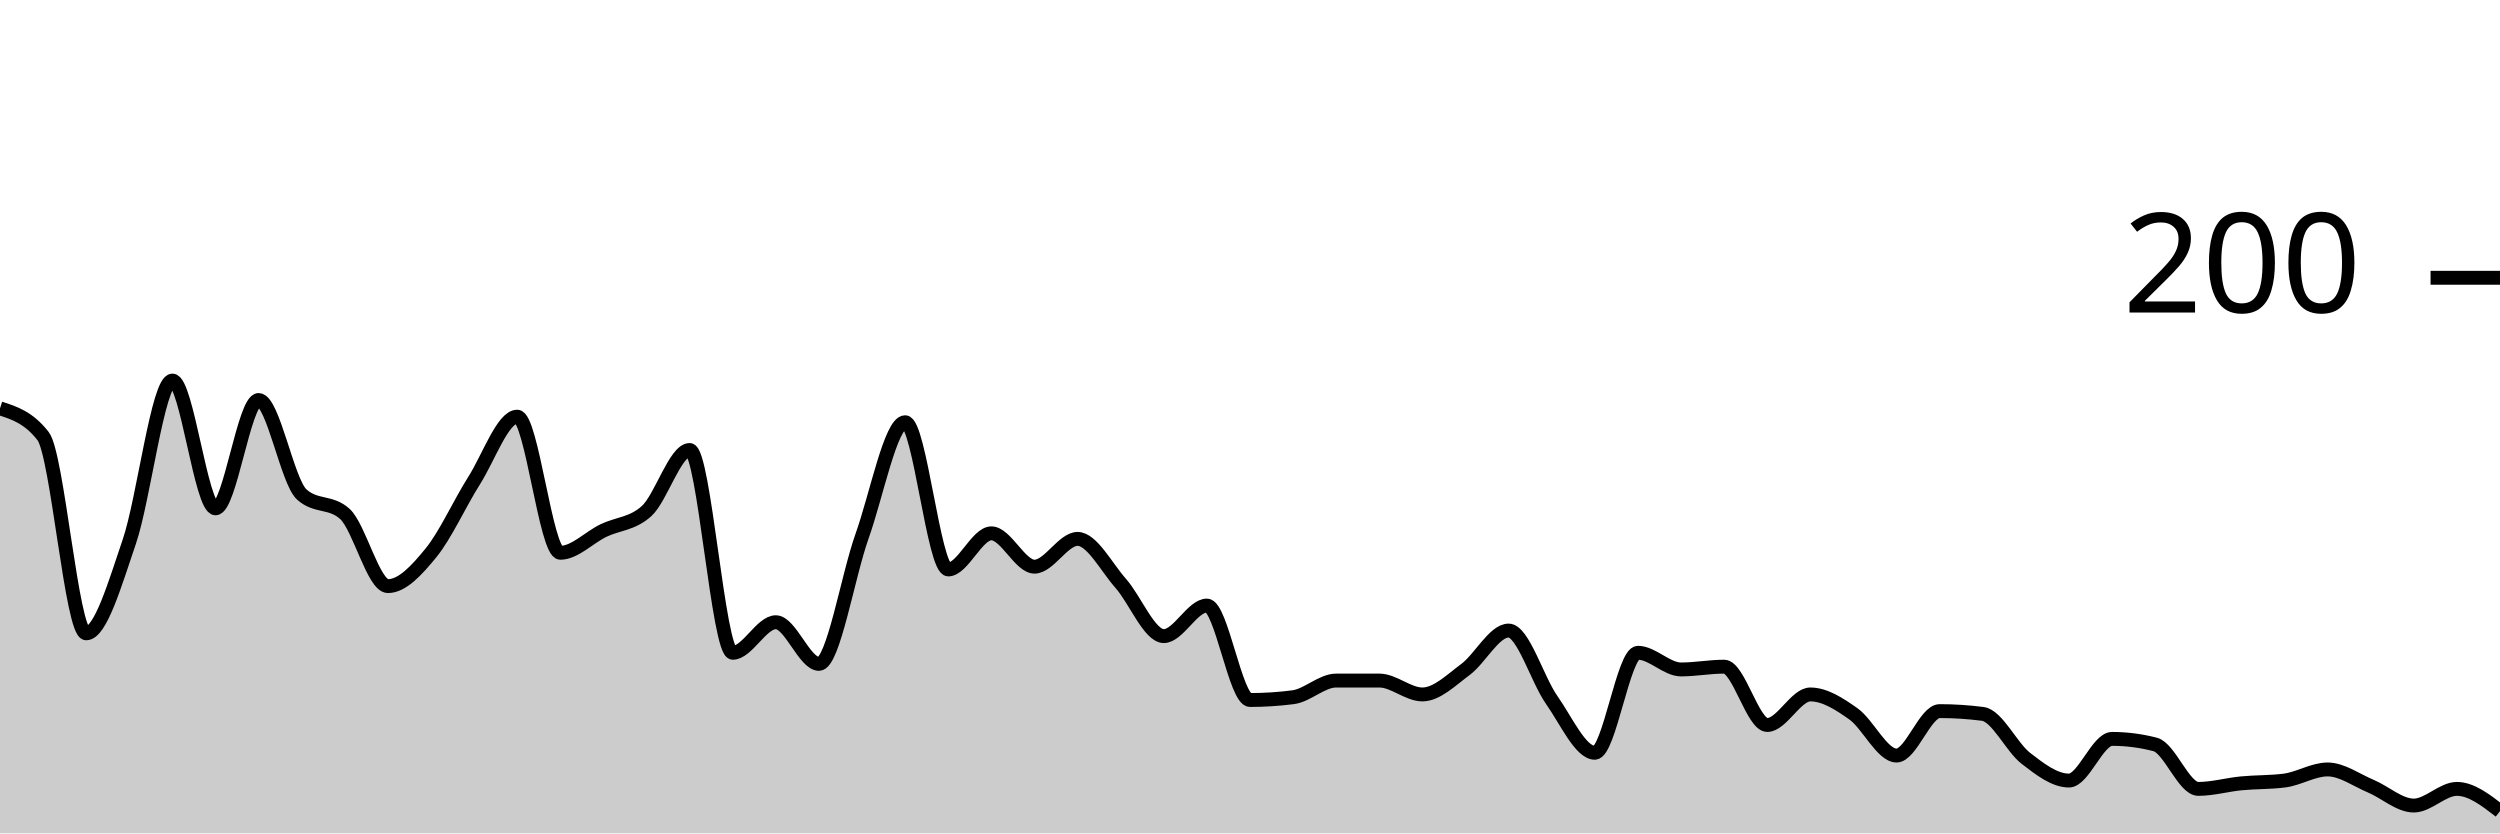
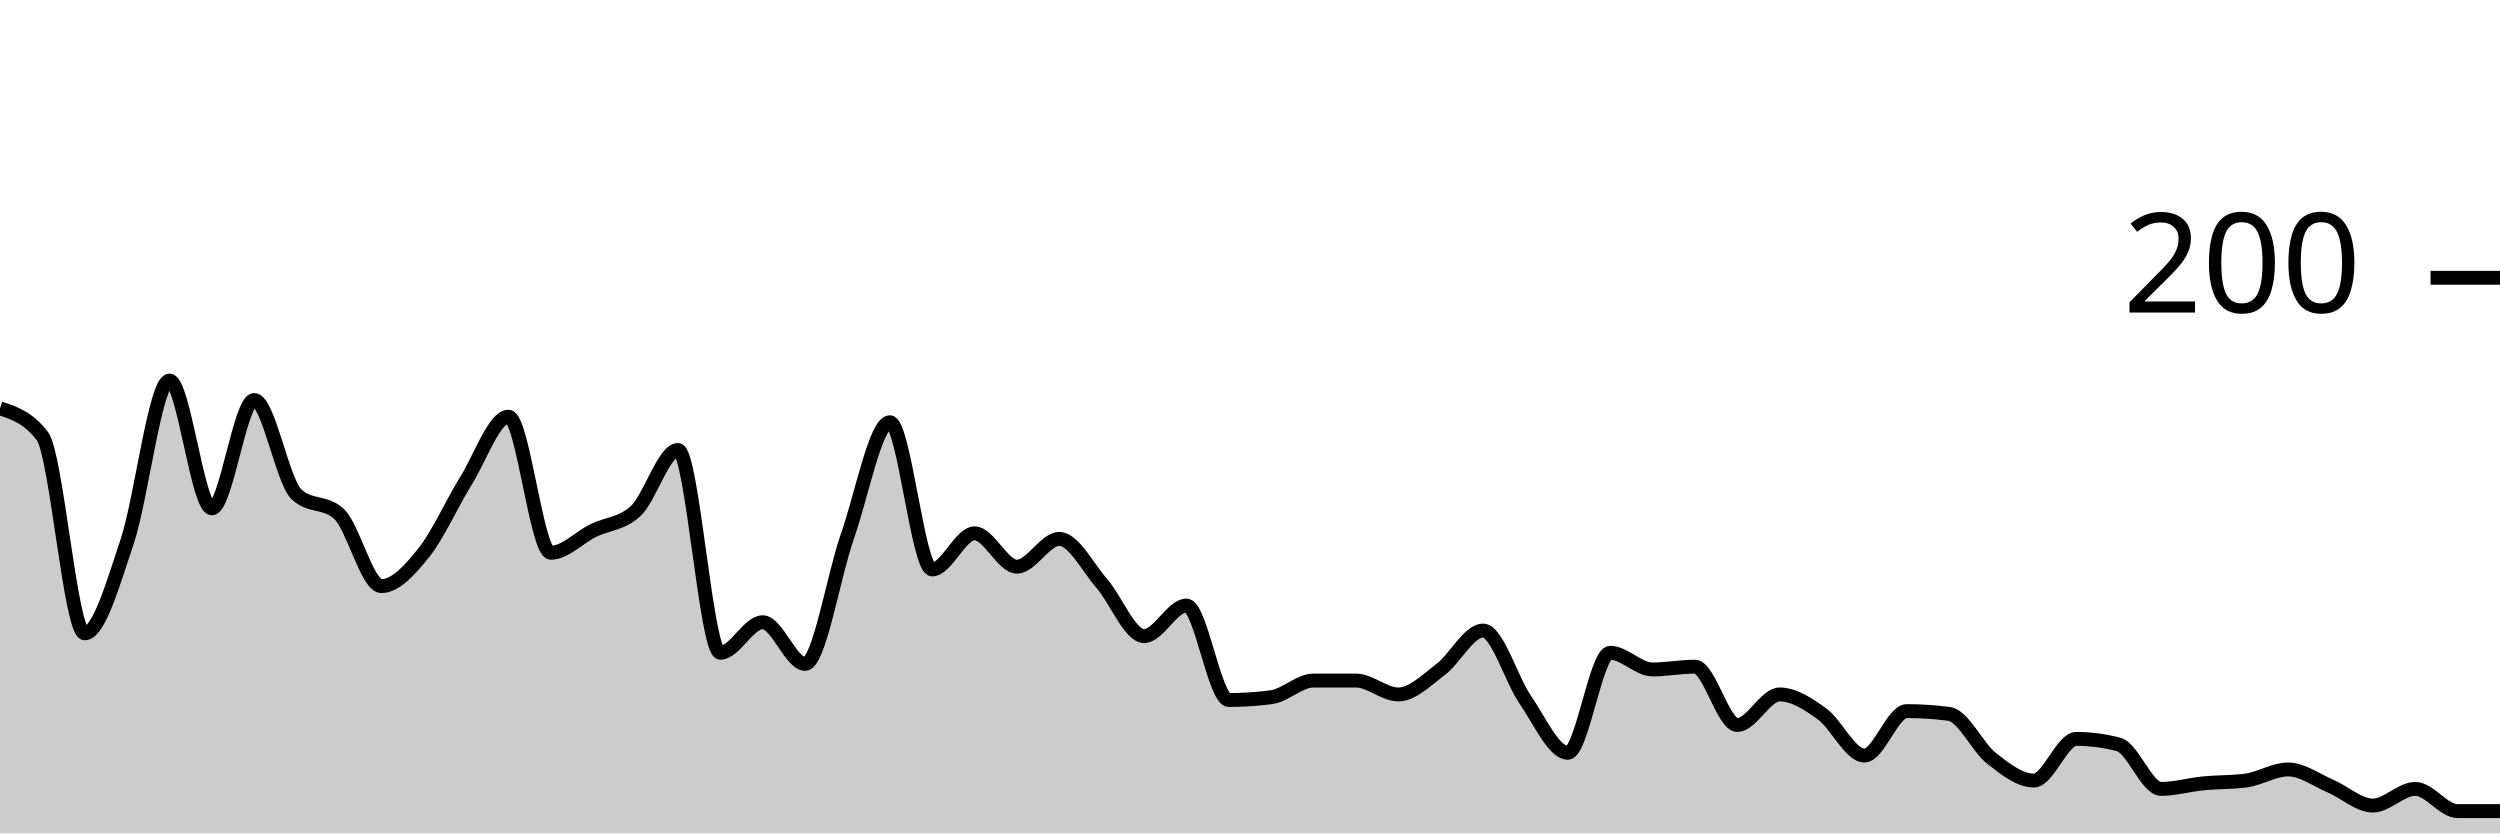
<svg xmlns="http://www.w3.org/2000/svg" viewBox="0 0 180 60">
  <g transform="translate(0,20)">
-     <path class="area" fill="rgba(0, 0, 0, 0.2)" d="M0,9.4C1.034,9.733,2.069,10.067,3.103,11.4C4.138,12.733,5.172,25.6,6.207,25.6C7.241,25.6,8.276,22.033,9.31,19C10.345,15.967,11.379,7.4,12.414,7.4C13.448,7.4,14.483,16.6,15.517,16.6C16.552,16.6,17.586,8.8,18.621,8.8C19.655,8.8,20.69,14.667,21.724,15.6C22.759,16.533,23.793,16.067,24.828,17C25.862,17.933,26.897,22.2,27.931,22.2C28.966,22.2,30,21.067,31.034,19.8C32.069,18.533,33.103,16.233,34.138,14.6C35.172,12.967,36.207,10,37.241,10C38.276,10,39.31,19.8,40.345,19.8C41.379,19.8,42.414,18.7,43.448,18.2C44.483,17.7,45.517,17.733,46.552,16.8C47.586,15.867,48.621,12.4,49.655,12.4C50.69,12.4,51.724,27,52.759,27C53.793,27,54.828,24.8,55.862,24.8C56.897,24.8,57.931,27.8,58.966,27.8C60,27.8,61.034,21.5,62.069,18.6C63.103,15.7,64.138,10.4,65.172,10.4C66.207,10.4,67.241,21,68.276,21C69.31,21,70.345,18.4,71.379,18.4C72.414,18.4,73.448,20.8,74.483,20.8C75.517,20.8,76.552,18.8,77.586,18.8C78.621,18.8,79.655,20.833,80.69,22C81.724,23.167,82.759,25.8,83.793,25.8C84.828,25.8,85.862,23.6,86.897,23.6C87.931,23.6,88.966,30.4,90,30.4C91.034,30.4,92.069,30.333,93.103,30.2C94.138,30.067,95.172,29,96.207,29C97.241,29,98.276,29,99.31,29C100.345,29,101.379,30,102.414,30C103.448,30,104.483,28.967,105.517,28.2C106.552,27.433,107.586,25.4,108.621,25.4C109.655,25.4,110.69,28.933,111.724,30.4C112.759,31.867,113.793,34.2,114.828,34.2C115.862,34.2,116.897,27,117.931,27C118.966,27,120,28.2,121.034,28.2C122.069,28.2,123.103,28,124.138,28C125.172,28,126.207,32.2,127.241,32.2C128.276,32.2,129.31,30,130.345,30C131.379,30,132.414,30.667,133.448,31.4C134.483,32.133,135.517,34.4,136.552,34.4C137.586,34.4,138.621,31.2,139.655,31.2C140.69,31.2,141.724,31.267,142.759,31.4C143.793,31.533,144.828,33.8,145.862,34.6C146.897,35.4,147.931,36.2,148.966,36.2C150,36.2,151.034,33.2,152.069,33.2C153.103,33.2,154.138,33.333,155.172,33.6C156.207,33.867,157.241,36.8,158.276,36.8C159.31,36.8,160.345,36.5,161.379,36.4C162.414,36.3,163.448,36.333,164.483,36.2C165.517,36.067,166.552,35.4,167.586,35.4C168.621,35.4,169.655,36.167,170.69,36.6C171.724,37.033,172.759,38,173.793,38C174.828,38,175.862,36.8,176.897,36.8C177.931,36.8,178.966,37.6,180,38.4L180,40C178.966,40,177.931,40,176.897,40C175.862,40,174.828,40,173.793,40C172.759,40,171.724,40,170.69,40C169.655,40,168.621,40,167.586,40C166.552,40,165.517,40,164.483,40C163.448,40,162.414,40,161.379,40C160.345,40,159.31,40,158.276,40C157.241,40,156.207,40,155.172,40C154.138,40,153.103,40,152.069,40C151.034,40,150,40,148.966,40C147.931,40,146.897,40,145.862,40C144.828,40,143.793,40,142.759,40C141.724,40,140.69,40,139.655,40C138.621,40,137.586,40,136.552,40C135.517,40,134.483,40,133.448,40C132.414,40,131.379,40,130.345,40C129.31,40,128.276,40,127.241,40C126.207,40,125.172,40,124.138,40C123.103,40,122.069,40,121.034,40C120,40,118.966,40,117.931,40C116.897,40,115.862,40,114.828,40C113.793,40,112.759,40,111.724,40C110.69,40,109.655,40,108.621,40C107.586,40,106.552,40,105.517,40C104.483,40,103.448,40,102.414,40C101.379,40,100.345,40,99.31,40C98.276,40,97.241,40,96.207,40C95.172,40,94.138,40,93.103,40C92.069,40,91.034,40,90,40C88.966,40,87.931,40,86.897,40C85.862,40,84.828,40,83.793,40C82.759,40,81.724,40,80.69,40C79.655,40,78.621,40,77.586,40C76.552,40,75.517,40,74.483,40C73.448,40,72.414,40,71.379,40C70.345,40,69.31,40,68.276,40C67.241,40,66.207,40,65.172,40C64.138,40,63.103,40,62.069,40C61.034,40,60,40,58.966,40C57.931,40,56.897,40,55.862,40C54.828,40,53.793,40,52.759,40C51.724,40,50.69,40,49.655,40C48.621,40,47.586,40,46.552,40C45.517,40,44.483,40,43.448,40C42.414,40,41.379,40,40.345,40C39.31,40,38.276,40,37.241,40C36.207,40,35.172,40,34.138,40C33.103,40,32.069,40,31.034,40C30,40,28.966,40,27.931,40C26.897,40,25.862,40,24.828,40C23.793,40,22.759,40,21.724,40C20.69,40,19.655,40,18.621,40C17.586,40,16.552,40,15.517,40C14.483,40,13.448,40,12.414,40C11.379,40,10.345,40,9.31,40C8.276,40,7.241,40,6.207,40C5.172,40,4.138,40,3.103,40C2.069,40,1.034,40,0,40Z" />
-     <path class="line" stroke="black" fill="none" d="M0,9.4C1.034,9.733,2.069,10.067,3.103,11.4C4.138,12.733,5.172,25.6,6.207,25.6C7.241,25.6,8.276,22.033,9.31,19C10.345,15.967,11.379,7.4,12.414,7.4C13.448,7.4,14.483,16.6,15.517,16.6C16.552,16.6,17.586,8.8,18.621,8.8C19.655,8.8,20.69,14.667,21.724,15.6C22.759,16.533,23.793,16.067,24.828,17C25.862,17.933,26.897,22.2,27.931,22.2C28.966,22.2,30,21.067,31.034,19.8C32.069,18.533,33.103,16.233,34.138,14.6C35.172,12.967,36.207,10,37.241,10C38.276,10,39.31,19.8,40.345,19.8C41.379,19.8,42.414,18.7,43.448,18.2C44.483,17.7,45.517,17.733,46.552,16.8C47.586,15.867,48.621,12.4,49.655,12.4C50.69,12.4,51.724,27,52.759,27C53.793,27,54.828,24.8,55.862,24.8C56.897,24.8,57.931,27.8,58.966,27.8C60,27.8,61.034,21.5,62.069,18.6C63.103,15.7,64.138,10.4,65.172,10.4C66.207,10.4,67.241,21,68.276,21C69.31,21,70.345,18.4,71.379,18.4C72.414,18.4,73.448,20.8,74.483,20.8C75.517,20.8,76.552,18.8,77.586,18.8C78.621,18.8,79.655,20.833,80.69,22C81.724,23.167,82.759,25.8,83.793,25.8C84.828,25.8,85.862,23.6,86.897,23.6C87.931,23.6,88.966,30.4,90,30.4C91.034,30.4,92.069,30.333,93.103,30.2C94.138,30.067,95.172,29,96.207,29C97.241,29,98.276,29,99.31,29C100.345,29,101.379,30,102.414,30C103.448,30,104.483,28.967,105.517,28.2C106.552,27.433,107.586,25.4,108.621,25.4C109.655,25.4,110.69,28.933,111.724,30.4C112.759,31.867,113.793,34.2,114.828,34.2C115.862,34.2,116.897,27,117.931,27C118.966,27,120,28.2,121.034,28.2C122.069,28.2,123.103,28,124.138,28C125.172,28,126.207,32.2,127.241,32.2C128.276,32.2,129.31,30,130.345,30C131.379,30,132.414,30.667,133.448,31.4C134.483,32.133,135.517,34.4,136.552,34.4C137.586,34.4,138.621,31.2,139.655,31.2C140.69,31.2,141.724,31.267,142.759,31.4C143.793,31.533,144.828,33.8,145.862,34.6C146.897,35.4,147.931,36.2,148.966,36.2C150,36.2,151.034,33.2,152.069,33.2C153.103,33.2,154.138,33.333,155.172,33.6C156.207,33.867,157.241,36.8,158.276,36.8C159.31,36.8,160.345,36.5,161.379,36.4C162.414,36.3,163.448,36.333,164.483,36.2C165.517,36.067,166.552,35.4,167.586,35.4C168.621,35.4,169.655,36.167,170.69,36.6C171.724,37.033,172.759,38,173.793,38C174.828,38,175.862,36.8,176.897,36.8C177.931,36.8,178.966,37.6,180,38.4" />
+     <path class="area" fill="rgba(0, 0, 0, 0.2)" d="M0,9.4C1.017,9.733,2.034,10.067,3.051,11.4C4.068,12.733,5.085,25.6,6.102,25.6C7.119,25.6,8.136,22.033,9.153,19C10.169,15.967,11.186,7.4,12.203,7.4C13.22,7.4,14.237,16.6,15.254,16.6C16.271,16.6,17.288,8.8,18.305,8.8C19.322,8.8,20.339,14.667,21.356,15.6C22.373,16.533,23.39,16.067,24.407,17C25.424,17.933,26.441,22.2,27.458,22.2C28.475,22.2,29.492,21.067,30.508,19.8C31.525,18.533,32.542,16.233,33.559,14.6C34.576,12.967,35.593,10,36.61,10C37.627,10,38.644,19.8,39.661,19.8C40.678,19.8,41.695,18.7,42.712,18.2C43.729,17.7,44.746,17.733,45.763,16.8C46.78,15.867,47.797,12.4,48.814,12.4C49.831,12.4,50.847,27,51.864,27C52.881,27,53.898,24.8,54.915,24.8C55.932,24.8,56.949,27.8,57.966,27.8C58.983,27.8,60,21.5,61.017,18.6C62.034,15.7,63.051,10.4,64.068,10.4C65.085,10.4,66.102,21,67.119,21C68.136,21,69.153,18.4,70.169,18.4C71.186,18.4,72.203,20.8,73.22,20.8C74.237,20.8,75.254,18.8,76.271,18.8C77.288,18.8,78.305,20.833,79.322,22C80.339,23.167,81.356,25.8,82.373,25.8C83.39,25.8,84.407,23.6,85.424,23.6C86.441,23.6,87.458,30.4,88.475,30.4C89.492,30.4,90.508,30.333,91.525,30.2C92.542,30.067,93.559,29,94.576,29C95.593,29,96.61,29,97.627,29C98.644,29,99.661,30,100.678,30C101.695,30,102.712,28.967,103.729,28.2C104.746,27.433,105.763,25.4,106.78,25.4C107.797,25.4,108.814,28.933,109.831,30.4C110.847,31.867,111.864,34.2,112.881,34.2C113.898,34.2,114.915,27,115.932,27C116.949,27,117.966,28.2,118.983,28.2C120,28.2,121.017,28,122.034,28C123.051,28,124.068,32.2,125.085,32.2C126.102,32.2,127.119,30,128.136,30C129.153,30,130.169,30.667,131.186,31.4C132.203,32.133,133.22,34.4,134.237,34.4C135.254,34.4,136.271,31.2,137.288,31.2C138.305,31.2,139.322,31.267,140.339,31.4C141.356,31.533,142.373,33.8,143.39,34.6C144.407,35.4,145.424,36.2,146.441,36.2C147.458,36.2,148.475,33.2,149.492,33.2C150.508,33.2,151.525,33.333,152.542,33.6C153.559,33.867,154.576,36.8,155.593,36.8C156.61,36.8,157.627,36.5,158.644,36.4C159.661,36.3,160.678,36.333,161.695,36.2C162.712,36.067,163.729,35.4,164.746,35.4C165.763,35.4,166.78,36.167,167.797,36.6C168.814,37.033,169.831,38,170.847,38C171.864,38,172.881,36.8,173.898,36.8C174.915,36.8,175.932,38.4,176.949,38.4C177.966,38.4,178.983,38.4,180,38.4L180,40C178.983,40,177.966,40,176.949,40C175.932,40,174.915,40,173.898,40C172.881,40,171.864,40,170.847,40C169.831,40,168.814,40,167.797,40C166.78,40,165.763,40,164.746,40C163.729,40,162.712,40,161.695,40C160.678,40,159.661,40,158.644,40C157.627,40,156.61,40,155.593,40C154.576,40,153.559,40,152.542,40C151.525,40,150.508,40,149.492,40C148.475,40,147.458,40,146.441,40C145.424,40,144.407,40,143.39,40C142.373,40,141.356,40,140.339,40C139.322,40,138.305,40,137.288,40C136.271,40,135.254,40,134.237,40C133.22,40,132.203,40,131.186,40C130.169,40,129.153,40,128.136,40C127.119,40,126.102,40,125.085,40C124.068,40,123.051,40,122.034,40C121.017,40,120,40,118.983,40C117.966,40,116.949,40,115.932,40C114.915,40,113.898,40,112.881,40C111.864,40,110.847,40,109.831,40C108.814,40,107.797,40,106.78,40C105.763,40,104.746,40,103.729,40C102.712,40,101.695,40,100.678,40C99.661,40,98.644,40,97.627,40C96.61,40,95.593,40,94.576,40C93.559,40,92.542,40,91.525,40C90.508,40,89.492,40,88.475,40C87.458,40,86.441,40,85.424,40C84.407,40,83.39,40,82.373,40C81.356,40,80.339,40,79.322,40C78.305,40,77.288,40,76.271,40C75.254,40,74.237,40,73.22,40C72.203,40,71.186,40,70.169,40C69.153,40,68.136,40,67.119,40C66.102,40,65.085,40,64.068,40C63.051,40,62.034,40,61.017,40C60,40,58.983,40,57.966,40C56.949,40,55.932,40,54.915,40C53.898,40,52.881,40,51.864,40C50.847,40,49.831,40,48.814,40C47.797,40,46.78,40,45.763,40C44.746,40,43.729,40,42.712,40C41.695,40,40.678,40,39.661,40C38.644,40,37.627,40,36.61,40C35.593,40,34.576,40,33.559,40C32.542,40,31.525,40,30.508,40C29.492,40,28.475,40,27.458,40C26.441,40,25.424,40,24.407,40C23.39,40,22.373,40,21.356,40C20.339,40,19.322,40,18.305,40C17.288,40,16.271,40,15.254,40C14.237,40,13.22,40,12.203,40C11.186,40,10.169,40,9.153,40C8.136,40,7.119,40,6.102,40C5.085,40,4.068,40,3.051,40C2.034,40,1.017,40,0,40Z" />
+     <path class="line" stroke="black" fill="none" d="M0,9.4C1.017,9.733,2.034,10.067,3.051,11.4C4.068,12.733,5.085,25.6,6.102,25.6C7.119,25.6,8.136,22.033,9.153,19C10.169,15.967,11.186,7.4,12.203,7.4C13.22,7.4,14.237,16.6,15.254,16.6C16.271,16.6,17.288,8.8,18.305,8.8C19.322,8.8,20.339,14.667,21.356,15.6C22.373,16.533,23.39,16.067,24.407,17C25.424,17.933,26.441,22.2,27.458,22.2C28.475,22.2,29.492,21.067,30.508,19.8C31.525,18.533,32.542,16.233,33.559,14.6C34.576,12.967,35.593,10,36.61,10C37.627,10,38.644,19.8,39.661,19.8C40.678,19.8,41.695,18.7,42.712,18.2C43.729,17.7,44.746,17.733,45.763,16.8C46.78,15.867,47.797,12.4,48.814,12.4C49.831,12.4,50.847,27,51.864,27C52.881,27,53.898,24.8,54.915,24.8C55.932,24.8,56.949,27.8,57.966,27.8C58.983,27.8,60,21.5,61.017,18.6C62.034,15.7,63.051,10.4,64.068,10.4C65.085,10.4,66.102,21,67.119,21C68.136,21,69.153,18.4,70.169,18.4C71.186,18.4,72.203,20.8,73.22,20.8C74.237,20.8,75.254,18.8,76.271,18.8C77.288,18.8,78.305,20.833,79.322,22C80.339,23.167,81.356,25.8,82.373,25.8C83.39,25.8,84.407,23.6,85.424,23.6C86.441,23.6,87.458,30.4,88.475,30.4C89.492,30.4,90.508,30.333,91.525,30.2C92.542,30.067,93.559,29,94.576,29C95.593,29,96.61,29,97.627,29C98.644,29,99.661,30,100.678,30C101.695,30,102.712,28.967,103.729,28.2C104.746,27.433,105.763,25.4,106.78,25.4C107.797,25.4,108.814,28.933,109.831,30.4C110.847,31.867,111.864,34.2,112.881,34.2C113.898,34.2,114.915,27,115.932,27C116.949,27,117.966,28.2,118.983,28.2C120,28.2,121.017,28,122.034,28C123.051,28,124.068,32.2,125.085,32.2C126.102,32.2,127.119,30,128.136,30C129.153,30,130.169,30.667,131.186,31.4C132.203,32.133,133.22,34.4,134.237,34.4C135.254,34.4,136.271,31.2,137.288,31.2C138.305,31.2,139.322,31.267,140.339,31.4C141.356,31.533,142.373,33.8,143.39,34.6C144.407,35.4,145.424,36.2,146.441,36.2C147.458,36.2,148.475,33.2,149.492,33.2C150.508,33.2,151.525,33.333,152.542,33.6C153.559,33.867,154.576,36.8,155.593,36.8C156.61,36.8,157.627,36.5,158.644,36.4C159.661,36.3,160.678,36.333,161.695,36.2C162.712,36.067,163.729,35.4,164.746,35.4C165.763,35.4,166.78,36.167,167.797,36.6C168.814,37.033,169.831,38,170.847,38C171.864,38,172.881,36.8,173.898,36.8C174.915,36.8,175.932,38.4,176.949,38.4C177.966,38.4,178.983,38.4,180,38.4" />
    <path class="axis-ceiling" stroke-width="1" stroke="black" fill="none" d="M175,0L180,0" />
    <text class="axis-ceiling-label" font-family="sans-serif" text-anchor="end" font-size="10px" x="170" y="2.5">200</text>
  </g>
</svg>
